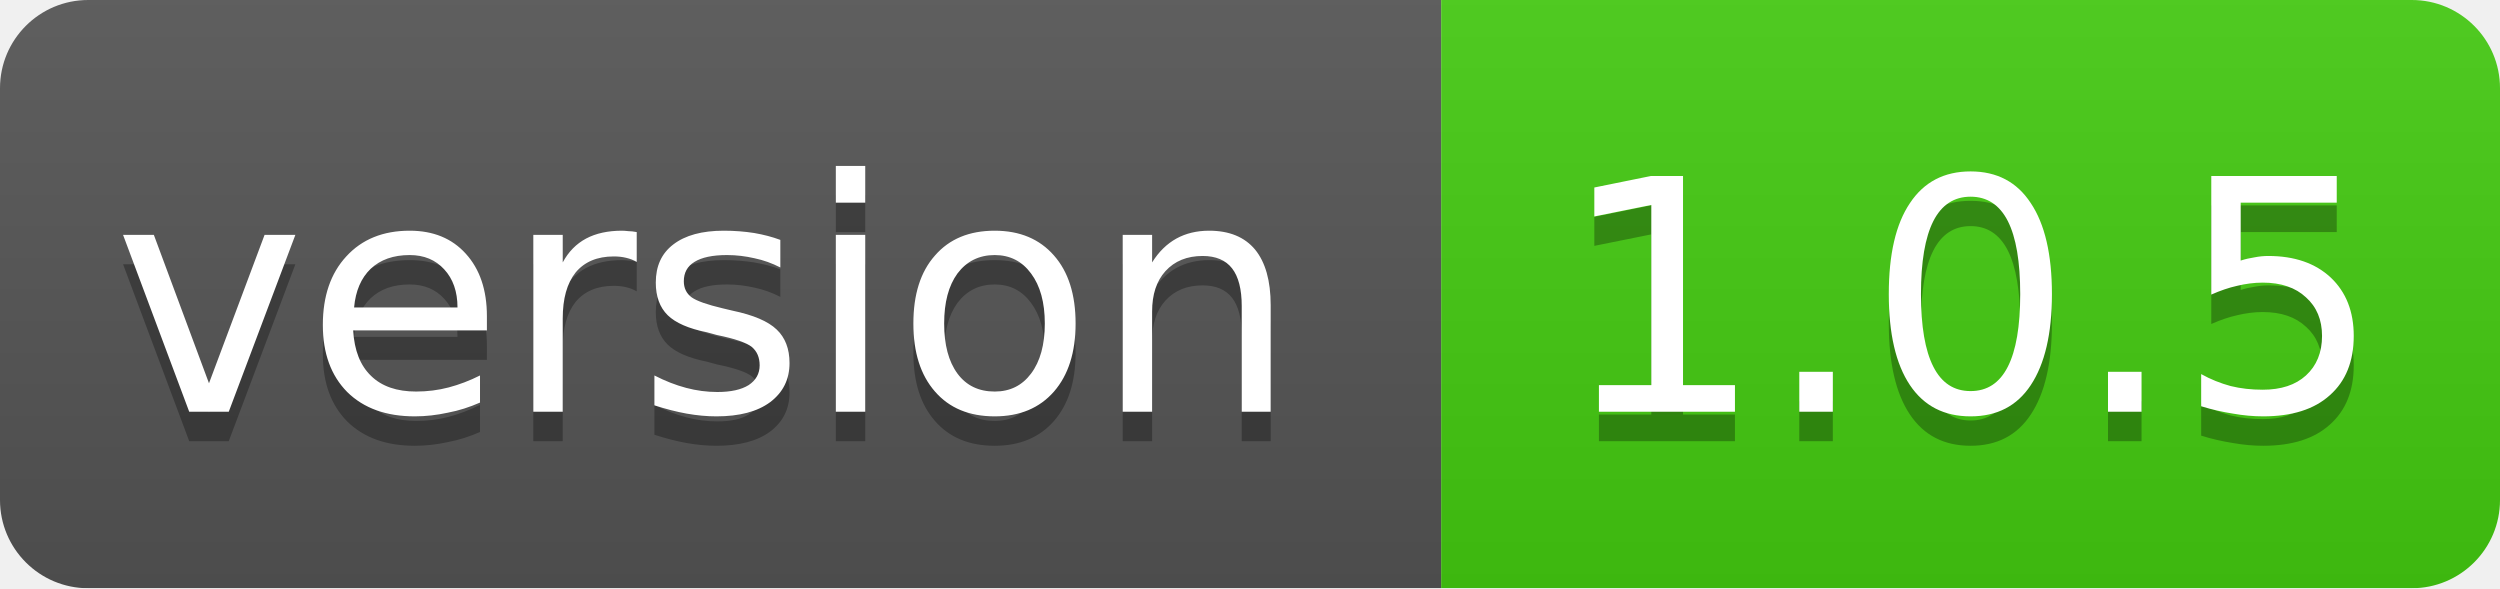
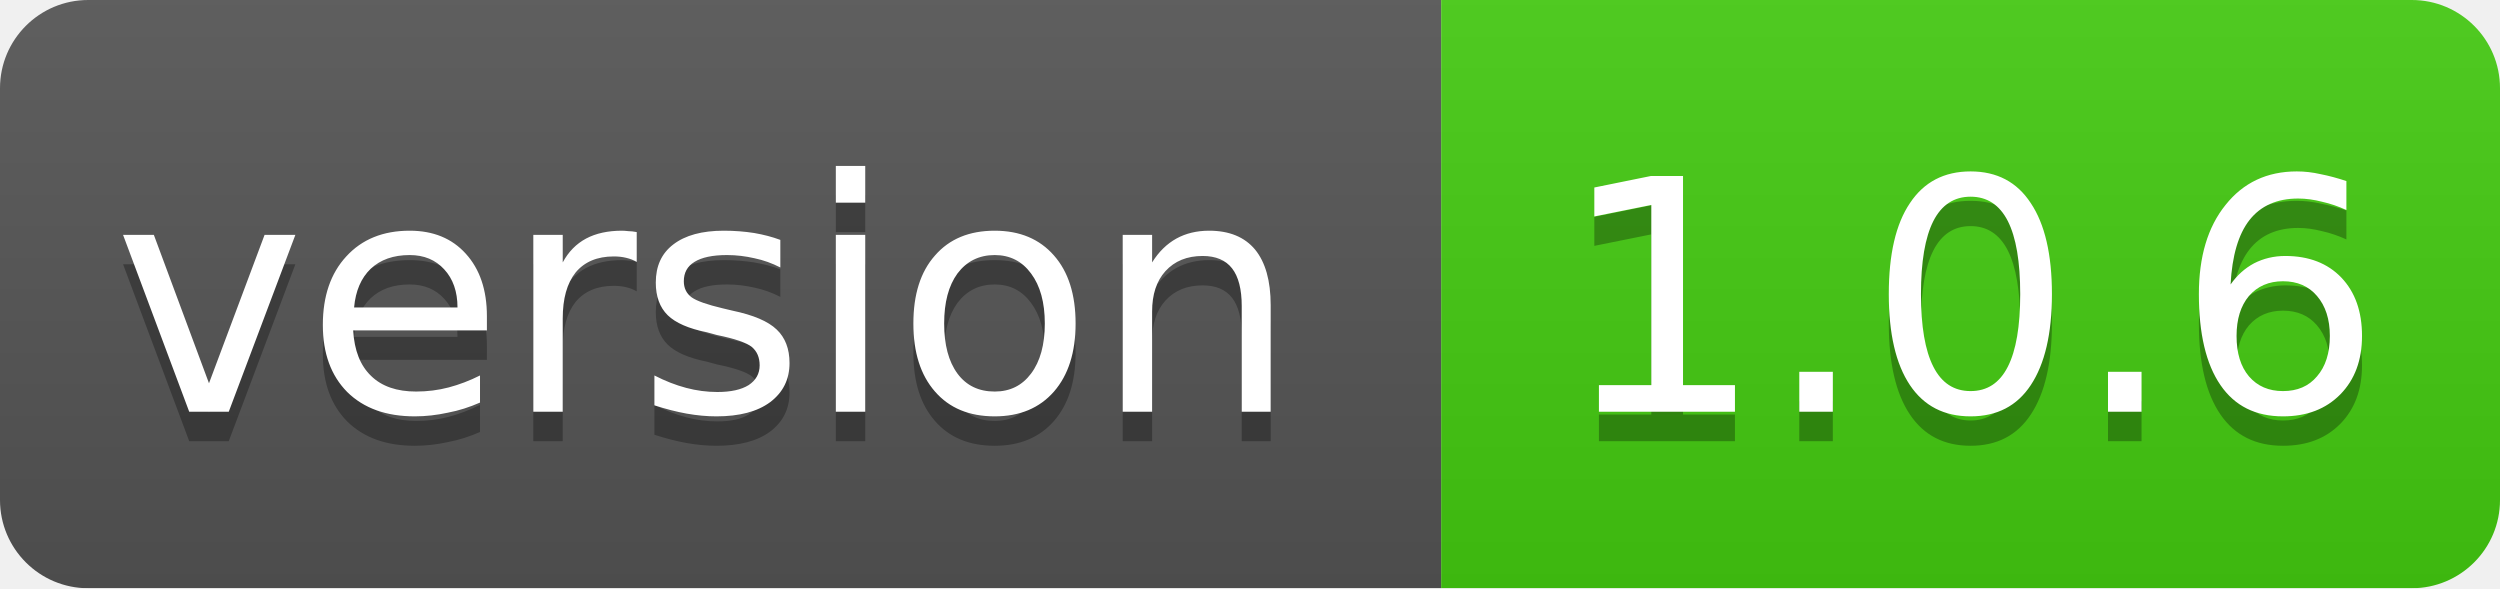
<svg xmlns="http://www.w3.org/2000/svg" width="85" height="20">
  <linearGradient id="smooth" x2="0" y2="100%">
    <stop offset="0" stop-color="#bbb" stop-opacity=".1" />
    <stop offset="1" stop-opacity=".1" />
  </linearGradient>
  <mask id="round">
    <rect width="85" height="20" rx="3" fill="#fff" />
  </mask>
  <g mask="url(#round)">
    <rect width="49" height="20" fill="#555" />
    <rect x="49" width="36" height="20" fill="#44cc11" />
    <rect width="85" height="20" fill="url(#smooth)" />
  </g>
  <g fill="#fff" text-anchor="middle" font-family="DejaVu Sans,Verdana,Geneva,sans-serif" font-size="11">
    <text x="24" y="15" fill="#010101" fill-opacity=".3">version</text>
    <text x="24" y="14">version</text>
-     <text x="67" y="15" fill="#010101" fill-opacity=".3">1.0.5</text>
-     <text x="67" y="14">1.0.5</text>
+     <text x="67" y="15" fill="#010101" fill-opacity=".3">1.0.6</text>
+     <text x="67" y="14">1.0.6</text>
  </g>
</svg>
